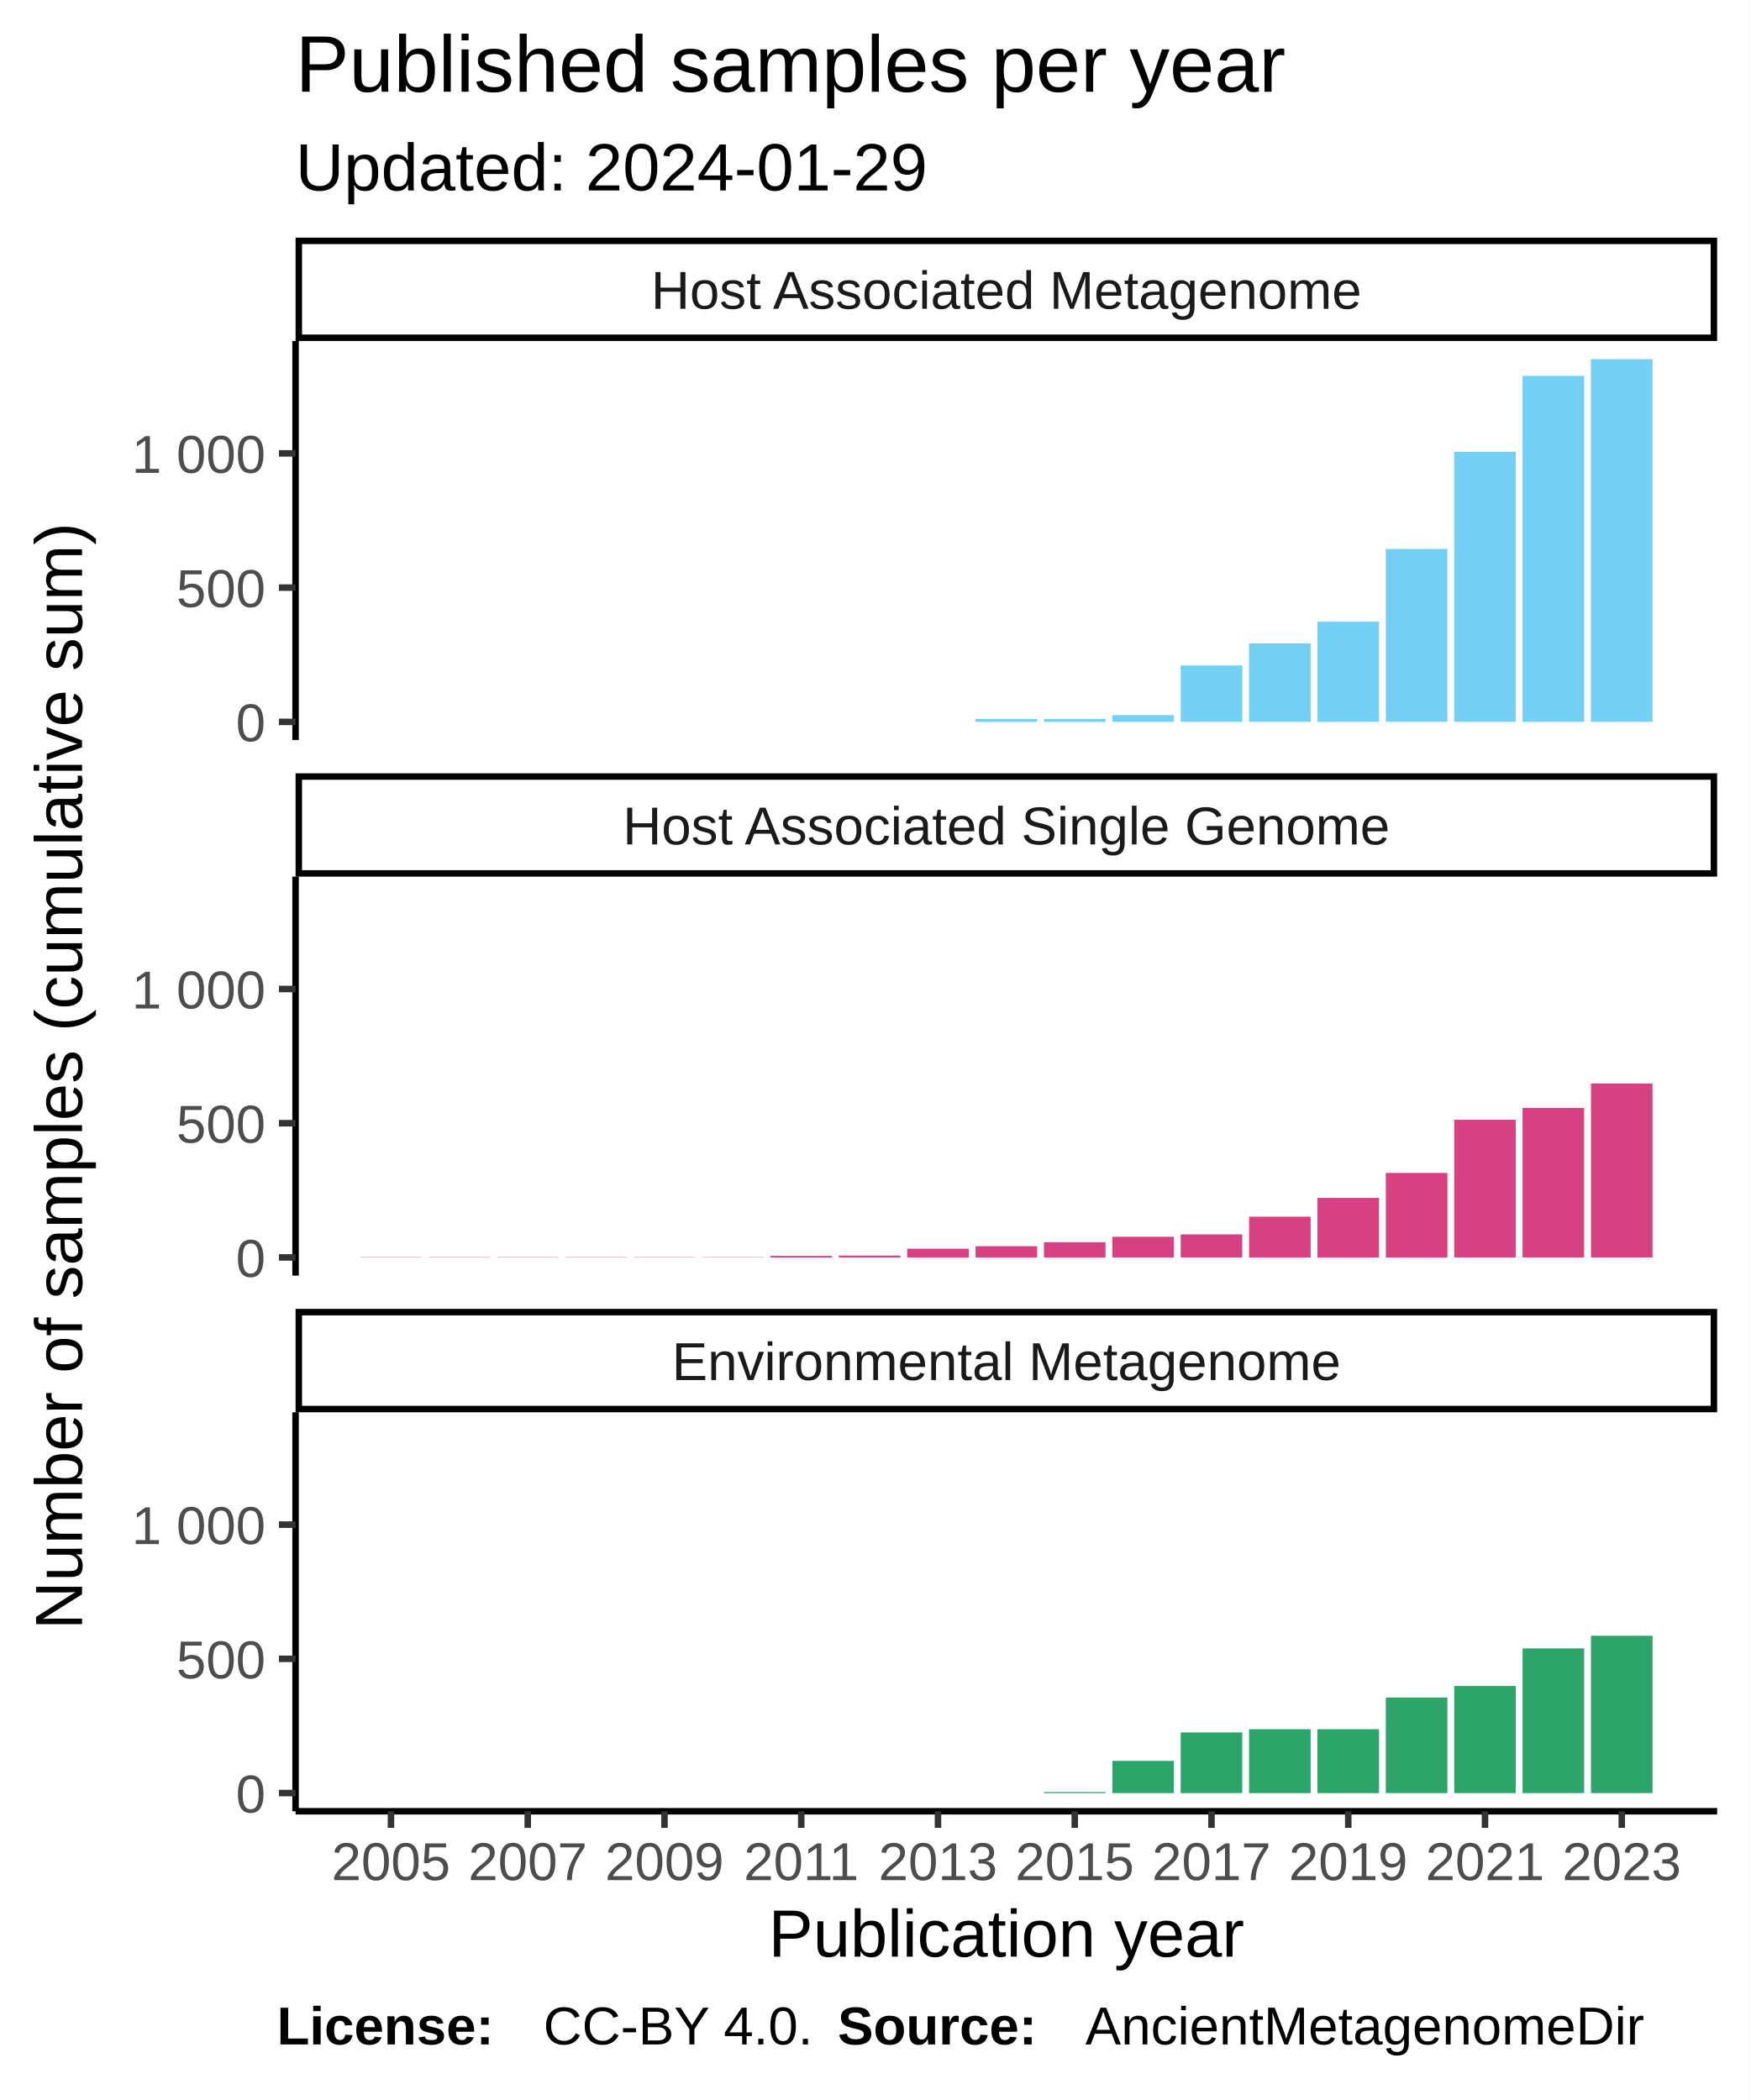
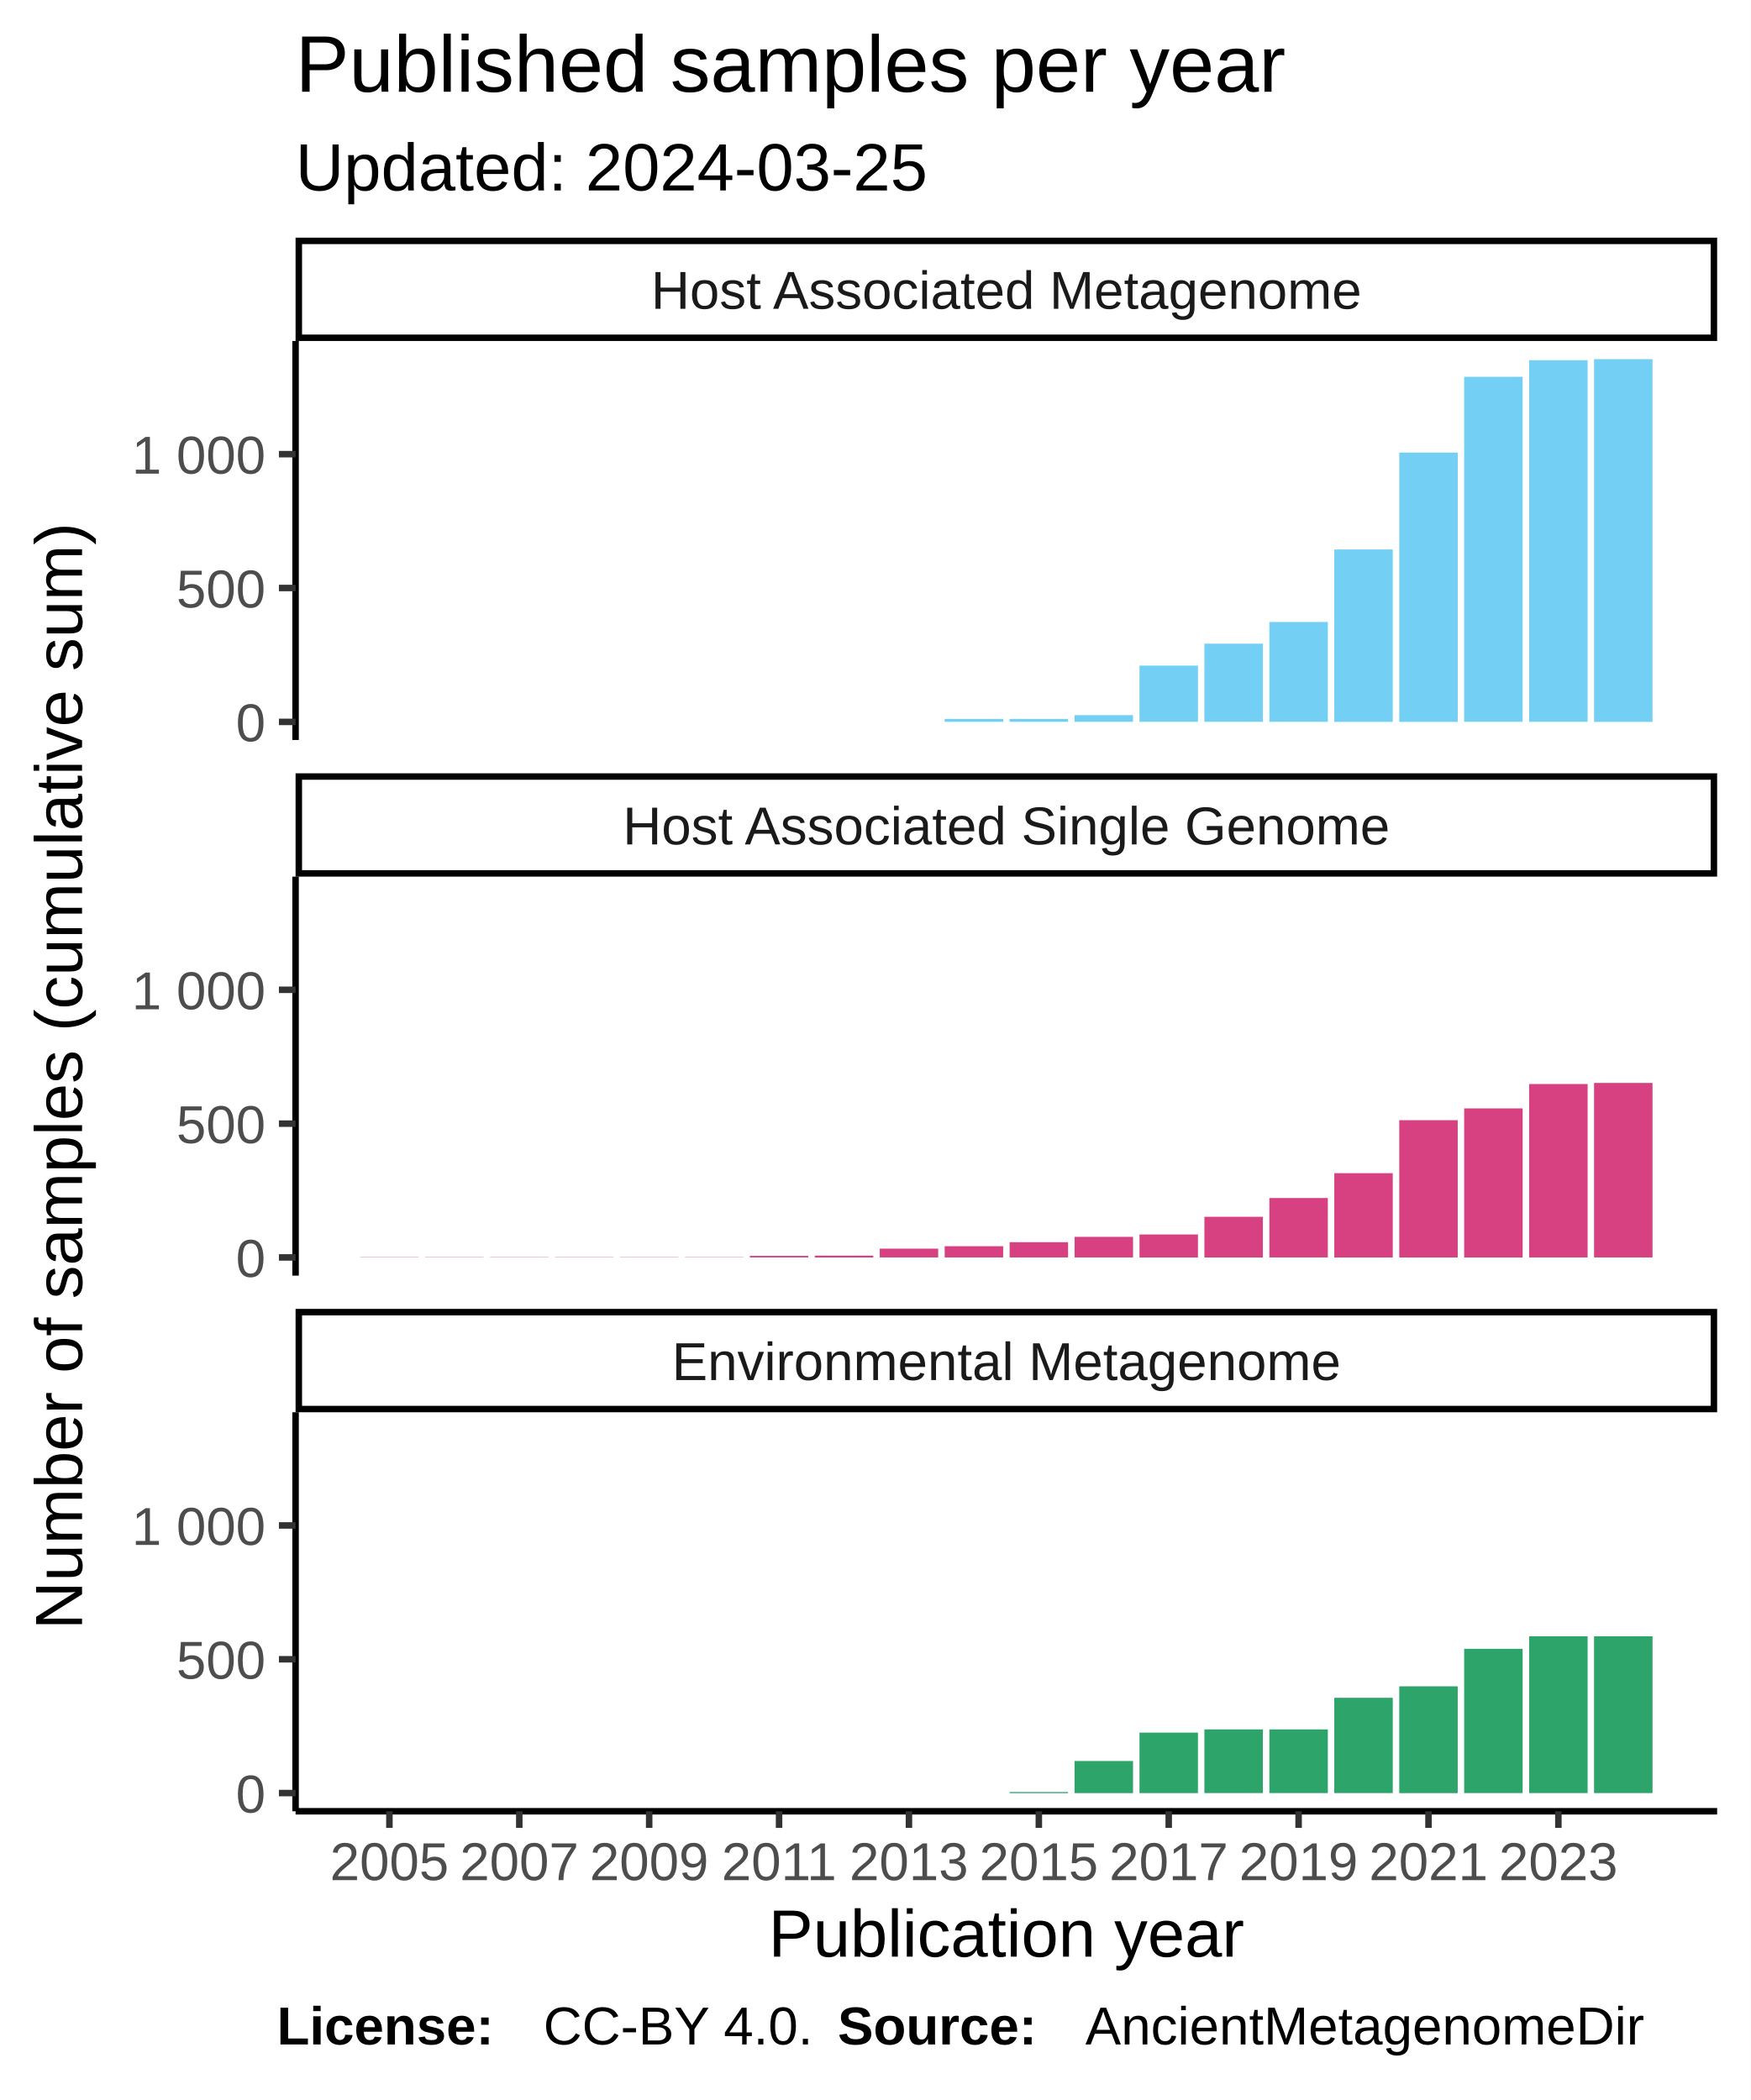
<svg xmlns="http://www.w3.org/2000/svg" class="svglite" width="288.00pt" height="345.60pt" viewBox="0 0 288.00 345.60">
  <defs>
    <style type="text/css">
    .svglite line, .svglite polyline, .svglite polygon, .svglite path, .svglite rect, .svglite circle {
      fill: none;
      stroke: #000000;
      stroke-linecap: round;
      stroke-linejoin: round;
      stroke-miterlimit: 10.00;
    }
  </style>
  </defs>
  <rect width="100%" height="100%" style="stroke: none; fill: #FFFFFF;" />
  <defs>
    <clipPath id="cpMC4wMHwyODguMDB8MC4wMHwzNDUuNjA=">
      <rect x="0.00" y="0.00" width="288.00" height="345.60" />
    </clipPath>
  </defs>
  <g clip-path="url(#cpMC4wMHwyODguMDB8MC4wMHwzNDUuNjA=)">
    <rect x="0.00" y="0.00" width="288.00" height="345.60" style="stroke-width: 1.07; stroke: #FFFFFF; fill: #FFFFFF;" />
  </g>
  <defs>
    <clipPath id="cpNDguNjN8MjgyLjUyfDU2LjEyfDEyMS43OA==">
      <rect x="48.63" y="56.12" width="233.89" height="65.66" />
    </clipPath>
  </defs>
  <g clip-path="url(#cpNDguNjN8MjgyLjUyfDU2LjEyfDEyMS43OA==)">
    <rect x="48.63" y="56.12" width="233.89" height="65.66" style="stroke-width: 1.07; stroke: none; fill: #FFFFFF;" />
-     <rect x="59.26" y="118.80" width="10.13" height="0.00" style="stroke-width: 1.07; stroke: none; stroke-linecap: square; stroke-linejoin: miter; fill: #73CFF3;" />
-     <rect x="70.51" y="118.80" width="10.13" height="0.00" style="stroke-width: 1.07; stroke: none; stroke-linecap: square; stroke-linejoin: miter; fill: #73CFF3;" />
-     <rect x="81.76" y="118.80" width="10.13" height="0.00" style="stroke-width: 1.07; stroke: none; stroke-linecap: square; stroke-linejoin: miter; fill: #73CFF3;" />
-     <rect x="93.01" y="118.80" width="10.13" height="0.00" style="stroke-width: 1.07; stroke: none; stroke-linecap: square; stroke-linejoin: miter; fill: #73CFF3;" />
-     <rect x="104.26" y="118.80" width="10.13" height="0.00" style="stroke-width: 1.07; stroke: none; stroke-linecap: square; stroke-linejoin: miter; fill: #73CFF3;" />
-     <rect x="115.51" y="118.80" width="10.13" height="0.00" style="stroke-width: 1.07; stroke: none; stroke-linecap: square; stroke-linejoin: miter; fill: #73CFF3;" />
-     <rect x="126.76" y="118.80" width="10.13" height="0.00" style="stroke-width: 1.07; stroke: none; stroke-linecap: square; stroke-linejoin: miter; fill: #73CFF3;" />
-     <rect x="138.01" y="118.80" width="10.13" height="0.00" style="stroke-width: 1.07; stroke: none; stroke-linecap: square; stroke-linejoin: miter; fill: #73CFF3;" />
-     <rect x="149.26" y="118.80" width="10.13" height="0.00" style="stroke-width: 1.07; stroke: none; stroke-linecap: square; stroke-linejoin: miter; fill: #73CFF3;" />
-     <rect x="160.51" y="118.31" width="10.13" height="0.49" style="stroke-width: 1.07; stroke: none; stroke-linecap: square; stroke-linejoin: miter; fill: #73CFF3;" />
-     <rect x="171.76" y="118.31" width="10.13" height="0.49" style="stroke-width: 1.07; stroke: none; stroke-linecap: square; stroke-linejoin: miter; fill: #73CFF3;" />
-     <rect x="183.01" y="117.69" width="10.13" height="1.10" style="stroke-width: 1.07; stroke: none; stroke-linecap: square; stroke-linejoin: miter; fill: #73CFF3;" />
-     <rect x="194.26" y="109.52" width="10.13" height="9.28" style="stroke-width: 1.07; stroke: none; stroke-linecap: square; stroke-linejoin: miter; fill: #73CFF3;" />
-     <rect x="205.51" y="105.89" width="10.13" height="12.90" style="stroke-width: 1.07; stroke: none; stroke-linecap: square; stroke-linejoin: miter; fill: #73CFF3;" />
-     <rect x="216.76" y="102.32" width="10.13" height="16.48" style="stroke-width: 1.07; stroke: none; stroke-linecap: square; stroke-linejoin: miter; fill: #73CFF3;" />
-     <rect x="228.01" y="90.34" width="10.13" height="28.45" style="stroke-width: 1.07; stroke: none; stroke-linecap: square; stroke-linejoin: miter; fill: #73CFF3;" />
-     <rect x="239.26" y="74.35" width="10.13" height="44.45" style="stroke-width: 1.07; stroke: none; stroke-linecap: square; stroke-linejoin: miter; fill: #73CFF3;" />
-     <rect x="250.51" y="61.85" width="10.13" height="56.95" style="stroke-width: 1.07; stroke: none; stroke-linecap: square; stroke-linejoin: miter; fill: #73CFF3;" />
-     <rect x="261.76" y="59.11" width="10.13" height="59.69" style="stroke-width: 1.07; stroke: none; stroke-linecap: square; stroke-linejoin: miter; fill: #73CFF3;" />
+     <rect x="59.26" y="118.80" width="9.62" height="0.00" style="stroke-width: 1.07; stroke: none; stroke-linecap: square; stroke-linejoin: miter; fill: #73CFF3;" />
+     <rect x="69.95" y="118.80" width="9.62" height="0.00" style="stroke-width: 1.07; stroke: none; stroke-linecap: square; stroke-linejoin: miter; fill: #73CFF3;" />
+     <rect x="80.63" y="118.80" width="9.62" height="0.00" style="stroke-width: 1.07; stroke: none; stroke-linecap: square; stroke-linejoin: miter; fill: #73CFF3;" />
+     <rect x="91.32" y="118.80" width="9.62" height="0.00" style="stroke-width: 1.07; stroke: none; stroke-linecap: square; stroke-linejoin: miter; fill: #73CFF3;" />
+     <rect x="102.00" y="118.80" width="9.62" height="0.00" style="stroke-width: 1.07; stroke: none; stroke-linecap: square; stroke-linejoin: miter; fill: #73CFF3;" />
+     <rect x="112.69" y="118.80" width="9.62" height="0.00" style="stroke-width: 1.07; stroke: none; stroke-linecap: square; stroke-linejoin: miter; fill: #73CFF3;" />
+     <rect x="123.37" y="118.80" width="9.62" height="0.00" style="stroke-width: 1.07; stroke: none; stroke-linecap: square; stroke-linejoin: miter; fill: #73CFF3;" />
+     <rect x="134.06" y="118.80" width="9.62" height="0.00" style="stroke-width: 1.07; stroke: none; stroke-linecap: square; stroke-linejoin: miter; fill: #73CFF3;" />
+     <rect x="144.74" y="118.80" width="9.62" height="0.00" style="stroke-width: 1.07; stroke: none; stroke-linecap: square; stroke-linejoin: miter; fill: #73CFF3;" />
+     <rect x="155.43" y="118.31" width="9.62" height="0.48" style="stroke-width: 1.07; stroke: none; stroke-linecap: square; stroke-linejoin: miter; fill: #73CFF3;" />
+     <rect x="166.11" y="118.31" width="9.62" height="0.48" style="stroke-width: 1.07; stroke: none; stroke-linecap: square; stroke-linejoin: miter; fill: #73CFF3;" />
+     <rect x="176.80" y="117.69" width="9.62" height="1.10" style="stroke-width: 1.07; stroke: none; stroke-linecap: square; stroke-linejoin: miter; fill: #73CFF3;" />
+     <rect x="187.48" y="109.54" width="9.62" height="9.25" style="stroke-width: 1.07; stroke: none; stroke-linecap: square; stroke-linejoin: miter; fill: #73CFF3;" />
+     <rect x="198.16" y="105.93" width="9.62" height="12.86" style="stroke-width: 1.07; stroke: none; stroke-linecap: square; stroke-linejoin: miter; fill: #73CFF3;" />
+     <rect x="208.85" y="102.36" width="9.62" height="16.43" style="stroke-width: 1.07; stroke: none; stroke-linecap: square; stroke-linejoin: miter; fill: #73CFF3;" />
+     <rect x="219.53" y="90.43" width="9.62" height="28.37" style="stroke-width: 1.07; stroke: none; stroke-linecap: square; stroke-linejoin: miter; fill: #73CFF3;" />
+     <rect x="230.22" y="74.48" width="9.62" height="44.32" style="stroke-width: 1.07; stroke: none; stroke-linecap: square; stroke-linejoin: miter; fill: #73CFF3;" />
+     <rect x="240.90" y="62.01" width="9.62" height="56.78" style="stroke-width: 1.07; stroke: none; stroke-linecap: square; stroke-linejoin: miter; fill: #73CFF3;" />
+     <rect x="251.59" y="59.28" width="9.62" height="59.51" style="stroke-width: 1.07; stroke: none; stroke-linecap: square; stroke-linejoin: miter; fill: #73CFF3;" />
+     <rect x="262.27" y="59.11" width="9.62" height="59.69" style="stroke-width: 1.07; stroke: none; stroke-linecap: square; stroke-linejoin: miter; fill: #73CFF3;" />
  </g>
  <g clip-path="url(#cpMC4wMHwyODguMDB8MC4wMHwzNDUuNjA=)">
</g>
  <defs>
    <clipPath id="cpNDguNjN8MjgyLjUyfDE0NC4yN3wyMDkuOTM=">
      <rect x="48.63" y="144.27" width="233.89" height="65.66" />
    </clipPath>
  </defs>
  <g clip-path="url(#cpNDguNjN8MjgyLjUyfDE0NC4yN3wyMDkuOTM=)">
    <rect x="48.63" y="144.27" width="233.89" height="65.66" style="stroke-width: 1.07; stroke: none; fill: #FFFFFF;" />
-     <rect x="59.26" y="206.90" width="10.13" height="0.044" style="stroke-width: 1.07; stroke: none; stroke-linecap: square; stroke-linejoin: miter; fill: #D74182;" />
-     <rect x="70.51" y="206.90" width="10.13" height="0.044" style="stroke-width: 1.07; stroke: none; stroke-linecap: square; stroke-linejoin: miter; fill: #D74182;" />
-     <rect x="81.76" y="206.90" width="10.13" height="0.044" style="stroke-width: 1.07; stroke: none; stroke-linecap: square; stroke-linejoin: miter; fill: #D74182;" />
-     <rect x="93.01" y="206.90" width="10.13" height="0.044" style="stroke-width: 1.07; stroke: none; stroke-linecap: square; stroke-linejoin: miter; fill: #D74182;" />
-     <rect x="104.26" y="206.90" width="10.13" height="0.044" style="stroke-width: 1.07; stroke: none; stroke-linecap: square; stroke-linejoin: miter; fill: #D74182;" />
-     <rect x="115.51" y="206.90" width="10.13" height="0.044" style="stroke-width: 1.07; stroke: none; stroke-linecap: square; stroke-linejoin: miter; fill: #D74182;" />
-     <rect x="126.76" y="206.68" width="10.13" height="0.27" style="stroke-width: 1.07; stroke: none; stroke-linecap: square; stroke-linejoin: miter; fill: #D74182;" />
-     <rect x="138.01" y="206.63" width="10.13" height="0.31" style="stroke-width: 1.07; stroke: none; stroke-linecap: square; stroke-linejoin: miter; fill: #D74182;" />
-     <rect x="149.26" y="205.49" width="10.13" height="1.46" style="stroke-width: 1.07; stroke: none; stroke-linecap: square; stroke-linejoin: miter; fill: #D74182;" />
-     <rect x="160.51" y="205.09" width="10.13" height="1.86" style="stroke-width: 1.07; stroke: none; stroke-linecap: square; stroke-linejoin: miter; fill: #D74182;" />
-     <rect x="171.76" y="204.43" width="10.13" height="2.52" style="stroke-width: 1.07; stroke: none; stroke-linecap: square; stroke-linejoin: miter; fill: #D74182;" />
-     <rect x="183.01" y="203.54" width="10.13" height="3.40" style="stroke-width: 1.07; stroke: none; stroke-linecap: square; stroke-linejoin: miter; fill: #D74182;" />
-     <rect x="194.26" y="203.14" width="10.13" height="3.80" style="stroke-width: 1.07; stroke: none; stroke-linecap: square; stroke-linejoin: miter; fill: #D74182;" />
-     <rect x="205.51" y="200.23" width="10.13" height="6.72" style="stroke-width: 1.07; stroke: none; stroke-linecap: square; stroke-linejoin: miter; fill: #D74182;" />
-     <rect x="216.76" y="197.14" width="10.13" height="9.81" style="stroke-width: 1.07; stroke: none; stroke-linecap: square; stroke-linejoin: miter; fill: #D74182;" />
-     <rect x="228.01" y="193.03" width="10.13" height="13.92" style="stroke-width: 1.07; stroke: none; stroke-linecap: square; stroke-linejoin: miter; fill: #D74182;" />
-     <rect x="239.26" y="184.28" width="10.13" height="22.66" style="stroke-width: 1.07; stroke: none; stroke-linecap: square; stroke-linejoin: miter; fill: #D74182;" />
-     <rect x="250.51" y="182.33" width="10.13" height="24.61" style="stroke-width: 1.07; stroke: none; stroke-linecap: square; stroke-linejoin: miter; fill: #D74182;" />
-     <rect x="261.76" y="178.31" width="10.13" height="28.63" style="stroke-width: 1.07; stroke: none; stroke-linecap: square; stroke-linejoin: miter; fill: #D74182;" />
+     <rect x="59.26" y="206.90" width="9.62" height="0.044" style="stroke-width: 1.07; stroke: none; stroke-linecap: square; stroke-linejoin: miter; fill: #D74182;" />
+     <rect x="69.95" y="206.90" width="9.62" height="0.044" style="stroke-width: 1.07; stroke: none; stroke-linecap: square; stroke-linejoin: miter; fill: #D74182;" />
+     <rect x="80.63" y="206.90" width="9.62" height="0.044" style="stroke-width: 1.07; stroke: none; stroke-linecap: square; stroke-linejoin: miter; fill: #D74182;" />
+     <rect x="91.32" y="206.90" width="9.62" height="0.044" style="stroke-width: 1.07; stroke: none; stroke-linecap: square; stroke-linejoin: miter; fill: #D74182;" />
+     <rect x="102.00" y="206.90" width="9.62" height="0.044" style="stroke-width: 1.07; stroke: none; stroke-linecap: square; stroke-linejoin: miter; fill: #D74182;" />
+     <rect x="112.69" y="206.90" width="9.62" height="0.044" style="stroke-width: 1.07; stroke: none; stroke-linecap: square; stroke-linejoin: miter; fill: #D74182;" />
+     <rect x="123.37" y="206.68" width="9.62" height="0.26" style="stroke-width: 1.07; stroke: none; stroke-linecap: square; stroke-linejoin: miter; fill: #D74182;" />
+     <rect x="134.06" y="206.64" width="9.62" height="0.31" style="stroke-width: 1.07; stroke: none; stroke-linecap: square; stroke-linejoin: miter; fill: #D74182;" />
+     <rect x="144.74" y="205.49" width="9.62" height="1.45" style="stroke-width: 1.07; stroke: none; stroke-linecap: square; stroke-linejoin: miter; fill: #D74182;" />
+     <rect x="155.43" y="205.09" width="9.62" height="1.85" style="stroke-width: 1.07; stroke: none; stroke-linecap: square; stroke-linejoin: miter; fill: #D74182;" />
+     <rect x="166.11" y="204.43" width="9.62" height="2.51" style="stroke-width: 1.07; stroke: none; stroke-linecap: square; stroke-linejoin: miter; fill: #D74182;" />
+     <rect x="176.80" y="203.55" width="9.62" height="3.39" style="stroke-width: 1.07; stroke: none; stroke-linecap: square; stroke-linejoin: miter; fill: #D74182;" />
+     <rect x="187.48" y="203.16" width="9.62" height="3.79" style="stroke-width: 1.07; stroke: none; stroke-linecap: square; stroke-linejoin: miter; fill: #D74182;" />
+     <rect x="198.16" y="200.25" width="9.62" height="6.70" style="stroke-width: 1.07; stroke: none; stroke-linecap: square; stroke-linejoin: miter; fill: #D74182;" />
+     <rect x="208.85" y="197.16" width="9.62" height="9.78" style="stroke-width: 1.07; stroke: none; stroke-linecap: square; stroke-linejoin: miter; fill: #D74182;" />
+     <rect x="219.53" y="193.07" width="9.62" height="13.88" style="stroke-width: 1.07; stroke: none; stroke-linecap: square; stroke-linejoin: miter; fill: #D74182;" />
+     <rect x="230.22" y="184.35" width="9.62" height="22.60" style="stroke-width: 1.07; stroke: none; stroke-linecap: square; stroke-linejoin: miter; fill: #D74182;" />
+     <rect x="240.90" y="182.41" width="9.62" height="24.54" style="stroke-width: 1.07; stroke: none; stroke-linecap: square; stroke-linejoin: miter; fill: #D74182;" />
+     <rect x="251.59" y="178.40" width="9.62" height="28.54" style="stroke-width: 1.07; stroke: none; stroke-linecap: square; stroke-linejoin: miter; fill: #D74182;" />
+     <rect x="262.27" y="178.22" width="9.62" height="28.72" style="stroke-width: 1.07; stroke: none; stroke-linecap: square; stroke-linejoin: miter; fill: #D74182;" />
  </g>
  <g clip-path="url(#cpMC4wMHwyODguMDB8MC4wMHwzNDUuNjA=)">
</g>
  <defs>
    <clipPath id="cpNDguNjN8MjgyLjUyfDIzMi40MnwyOTguMDg=">
      <rect x="48.63" y="232.42" width="233.89" height="65.66" />
    </clipPath>
  </defs>
  <g clip-path="url(#cpNDguNjN8MjgyLjUyfDIzMi40MnwyOTguMDg=)">
    <rect x="48.63" y="232.42" width="233.89" height="65.66" style="stroke-width: 1.07; stroke: none; fill: #FFFFFF;" />
-     <rect x="59.26" y="295.09" width="10.13" height="0.00" style="stroke-width: 1.07; stroke: none; stroke-linecap: square; stroke-linejoin: miter; fill: #2DA46A;" />
-     <rect x="70.51" y="295.09" width="10.13" height="0.00" style="stroke-width: 1.07; stroke: none; stroke-linecap: square; stroke-linejoin: miter; fill: #2DA46A;" />
-     <rect x="81.76" y="295.09" width="10.13" height="0.00" style="stroke-width: 1.07; stroke: none; stroke-linecap: square; stroke-linejoin: miter; fill: #2DA46A;" />
-     <rect x="93.01" y="295.09" width="10.13" height="0.00" style="stroke-width: 1.07; stroke: none; stroke-linecap: square; stroke-linejoin: miter; fill: #2DA46A;" />
-     <rect x="104.26" y="295.09" width="10.13" height="0.00" style="stroke-width: 1.07; stroke: none; stroke-linecap: square; stroke-linejoin: miter; fill: #2DA46A;" />
-     <rect x="115.51" y="295.09" width="10.13" height="0.00" style="stroke-width: 1.07; stroke: none; stroke-linecap: square; stroke-linejoin: miter; fill: #2DA46A;" />
-     <rect x="126.76" y="295.09" width="10.13" height="0.00" style="stroke-width: 1.07; stroke: none; stroke-linecap: square; stroke-linejoin: miter; fill: #2DA46A;" />
-     <rect x="138.01" y="295.09" width="10.13" height="0.00" style="stroke-width: 1.07; stroke: none; stroke-linecap: square; stroke-linejoin: miter; fill: #2DA46A;" />
-     <rect x="149.26" y="295.09" width="10.13" height="0.00" style="stroke-width: 1.07; stroke: none; stroke-linecap: square; stroke-linejoin: miter; fill: #2DA46A;" />
-     <rect x="160.51" y="295.09" width="10.13" height="0.00" style="stroke-width: 1.07; stroke: none; stroke-linecap: square; stroke-linejoin: miter; fill: #2DA46A;" />
-     <rect x="171.76" y="294.92" width="10.13" height="0.18" style="stroke-width: 1.07; stroke: none; stroke-linecap: square; stroke-linejoin: miter; fill: #2DA46A;" />
-     <rect x="183.01" y="289.79" width="10.13" height="5.30" style="stroke-width: 1.07; stroke: none; stroke-linecap: square; stroke-linejoin: miter; fill: #2DA46A;" />
-     <rect x="194.26" y="285.11" width="10.13" height="9.98" style="stroke-width: 1.07; stroke: none; stroke-linecap: square; stroke-linejoin: miter; fill: #2DA46A;" />
-     <rect x="205.51" y="284.58" width="10.13" height="10.52" style="stroke-width: 1.07; stroke: none; stroke-linecap: square; stroke-linejoin: miter; fill: #2DA46A;" />
-     <rect x="216.76" y="284.58" width="10.13" height="10.52" style="stroke-width: 1.07; stroke: none; stroke-linecap: square; stroke-linejoin: miter; fill: #2DA46A;" />
-     <rect x="228.01" y="279.36" width="10.13" height="15.73" style="stroke-width: 1.07; stroke: none; stroke-linecap: square; stroke-linejoin: miter; fill: #2DA46A;" />
-     <rect x="239.26" y="277.46" width="10.13" height="17.63" style="stroke-width: 1.07; stroke: none; stroke-linecap: square; stroke-linejoin: miter; fill: #2DA46A;" />
-     <rect x="250.51" y="271.28" width="10.13" height="23.81" style="stroke-width: 1.07; stroke: none; stroke-linecap: square; stroke-linejoin: miter; fill: #2DA46A;" />
-     <rect x="261.76" y="269.20" width="10.13" height="25.89" style="stroke-width: 1.07; stroke: none; stroke-linecap: square; stroke-linejoin: miter; fill: #2DA46A;" />
+     <rect x="59.26" y="295.09" width="9.62" height="0.00" style="stroke-width: 1.07; stroke: none; stroke-linecap: square; stroke-linejoin: miter; fill: #2DA46A;" />
+     <rect x="69.95" y="295.09" width="9.62" height="0.00" style="stroke-width: 1.07; stroke: none; stroke-linecap: square; stroke-linejoin: miter; fill: #2DA46A;" />
+     <rect x="80.63" y="295.09" width="9.62" height="0.00" style="stroke-width: 1.07; stroke: none; stroke-linecap: square; stroke-linejoin: miter; fill: #2DA46A;" />
+     <rect x="91.32" y="295.09" width="9.62" height="0.00" style="stroke-width: 1.07; stroke: none; stroke-linecap: square; stroke-linejoin: miter; fill: #2DA46A;" />
+     <rect x="102.00" y="295.09" width="9.62" height="0.00" style="stroke-width: 1.07; stroke: none; stroke-linecap: square; stroke-linejoin: miter; fill: #2DA46A;" />
+     <rect x="112.69" y="295.09" width="9.62" height="0.00" style="stroke-width: 1.07; stroke: none; stroke-linecap: square; stroke-linejoin: miter; fill: #2DA46A;" />
+     <rect x="123.37" y="295.09" width="9.62" height="0.00" style="stroke-width: 1.07; stroke: none; stroke-linecap: square; stroke-linejoin: miter; fill: #2DA46A;" />
+     <rect x="134.06" y="295.09" width="9.62" height="0.00" style="stroke-width: 1.07; stroke: none; stroke-linecap: square; stroke-linejoin: miter; fill: #2DA46A;" />
+     <rect x="144.74" y="295.09" width="9.62" height="0.00" style="stroke-width: 1.07; stroke: none; stroke-linecap: square; stroke-linejoin: miter; fill: #2DA46A;" />
+     <rect x="155.43" y="295.09" width="9.62" height="0.00" style="stroke-width: 1.07; stroke: none; stroke-linecap: square; stroke-linejoin: miter; fill: #2DA46A;" />
+     <rect x="166.11" y="294.92" width="9.62" height="0.18" style="stroke-width: 1.07; stroke: none; stroke-linecap: square; stroke-linejoin: miter; fill: #2DA46A;" />
+     <rect x="176.80" y="289.81" width="9.62" height="5.29" style="stroke-width: 1.07; stroke: none; stroke-linecap: square; stroke-linejoin: miter; fill: #2DA46A;" />
+     <rect x="187.48" y="285.14" width="9.62" height="9.96" style="stroke-width: 1.07; stroke: none; stroke-linecap: square; stroke-linejoin: miter; fill: #2DA46A;" />
+     <rect x="198.16" y="284.61" width="9.62" height="10.48" style="stroke-width: 1.07; stroke: none; stroke-linecap: square; stroke-linejoin: miter; fill: #2DA46A;" />
+     <rect x="208.85" y="284.61" width="9.62" height="10.48" style="stroke-width: 1.07; stroke: none; stroke-linecap: square; stroke-linejoin: miter; fill: #2DA46A;" />
+     <rect x="219.53" y="279.41" width="9.62" height="15.68" style="stroke-width: 1.07; stroke: none; stroke-linecap: square; stroke-linejoin: miter; fill: #2DA46A;" />
+     <rect x="230.22" y="277.52" width="9.62" height="17.58" style="stroke-width: 1.07; stroke: none; stroke-linecap: square; stroke-linejoin: miter; fill: #2DA46A;" />
+     <rect x="240.90" y="271.35" width="9.62" height="23.74" style="stroke-width: 1.07; stroke: none; stroke-linecap: square; stroke-linejoin: miter; fill: #2DA46A;" />
+     <rect x="251.59" y="269.28" width="9.62" height="25.81" style="stroke-width: 1.07; stroke: none; stroke-linecap: square; stroke-linejoin: miter; fill: #2DA46A;" />
+     <rect x="262.27" y="269.28" width="9.62" height="25.81" style="stroke-width: 1.07; stroke: none; stroke-linecap: square; stroke-linejoin: miter; fill: #2DA46A;" />
  </g>
  <g clip-path="url(#cpMC4wMHwyODguMDB8MC4wMHwzNDUuNjA=)">
</g>
  <defs>
    <clipPath id="cpNDguNjN8MjgyLjUyfDIxNS40MXwyMzIuNDI=">
      <rect x="48.63" y="215.41" width="233.89" height="17.01" />
    </clipPath>
  </defs>
  <g clip-path="url(#cpNDguNjN8MjgyLjUyfDIxNS40MXwyMzIuNDI=)">
    <rect x="48.63" y="215.41" width="233.89" height="17.01" style="stroke-width: 2.13; fill: #FFFFFF;" />
    <text x="165.58" y="227.12" text-anchor="middle" style="font-size: 8.80px; fill: #1A1A1A; font-family: Liberation Sans;" textLength="124.59px" lengthAdjust="spacingAndGlyphs">Environmental Metagenome</text>
  </g>
  <g clip-path="url(#cpMC4wMHwyODguMDB8MC4wMHwzNDUuNjA=)">
</g>
  <defs>
    <clipPath id="cpNDguNjN8MjgyLjUyfDEyNy4yNnwxNDQuMjc=">
      <rect x="48.63" y="127.26" width="233.89" height="17.01" />
    </clipPath>
  </defs>
  <g clip-path="url(#cpNDguNjN8MjgyLjUyfDEyNy4yNnwxNDQuMjc=)">
    <rect x="48.63" y="127.26" width="233.89" height="17.01" style="stroke-width: 2.13; fill: #FFFFFF;" />
    <text x="165.58" y="138.97" text-anchor="middle" style="font-size: 8.80px; fill: #1A1A1A; font-family: Liberation Sans;" textLength="140.36px" lengthAdjust="spacingAndGlyphs">Host Associated Single Genome</text>
  </g>
  <g clip-path="url(#cpMC4wMHwyODguMDB8MC4wMHwzNDUuNjA=)">
</g>
  <defs>
    <clipPath id="cpNDguNjN8MjgyLjUyfDM5LjExfDU2LjEy">
      <rect x="48.63" y="39.11" width="233.89" height="17.01" />
    </clipPath>
  </defs>
  <g clip-path="url(#cpNDguNjN8MjgyLjUyfDM5LjExfDU2LjEy)">
    <rect x="48.63" y="39.11" width="233.89" height="17.01" style="stroke-width: 2.13; fill: #FFFFFF;" />
    <text x="165.58" y="50.82" text-anchor="middle" style="font-size: 8.80px; fill: #1A1A1A; font-family: Liberation Sans;" textLength="131.12px" lengthAdjust="spacingAndGlyphs">Host Associated Metagenome</text>
  </g>
  <g clip-path="url(#cpMC4wMHwyODguMDB8MC4wMHwzNDUuNjA=)">
    <polyline points="48.63,298.08 282.52,298.08 " style="stroke-width: 1.07; stroke-linecap: butt;" />
-     <polyline points="64.33,300.82 64.33,298.08 " style="stroke-width: 1.07; stroke: #333333; stroke-linecap: butt;" />
-     <polyline points="86.83,300.82 86.83,298.08 " style="stroke-width: 1.07; stroke: #333333; stroke-linecap: butt;" />
-     <polyline points="109.33,300.82 109.33,298.08 " style="stroke-width: 1.07; stroke: #333333; stroke-linecap: butt;" />
-     <polyline points="131.83,300.82 131.83,298.08 " style="stroke-width: 1.07; stroke: #333333; stroke-linecap: butt;" />
-     <polyline points="154.33,300.82 154.33,298.08 " style="stroke-width: 1.07; stroke: #333333; stroke-linecap: butt;" />
-     <polyline points="176.83,300.82 176.83,298.08 " style="stroke-width: 1.07; stroke: #333333; stroke-linecap: butt;" />
-     <polyline points="199.33,300.82 199.33,298.08 " style="stroke-width: 1.07; stroke: #333333; stroke-linecap: butt;" />
-     <polyline points="221.83,300.82 221.83,298.08 " style="stroke-width: 1.07; stroke: #333333; stroke-linecap: butt;" />
-     <polyline points="244.33,300.82 244.33,298.08 " style="stroke-width: 1.07; stroke: #333333; stroke-linecap: butt;" />
-     <polyline points="266.83,300.82 266.83,298.08 " style="stroke-width: 1.07; stroke: #333333; stroke-linecap: butt;" />
-     <text x="64.33" y="309.42" text-anchor="middle" style="font-size: 8.80px; fill: #4D4D4D; font-family: Liberation Sans;" textLength="22.38px" lengthAdjust="spacingAndGlyphs">2005</text>
-     <text x="86.83" y="309.42" text-anchor="middle" style="font-size: 8.80px; fill: #4D4D4D; font-family: Liberation Sans;" textLength="22.38px" lengthAdjust="spacingAndGlyphs">2007</text>
-     <text x="109.33" y="309.42" text-anchor="middle" style="font-size: 8.80px; fill: #4D4D4D; font-family: Liberation Sans;" textLength="22.38px" lengthAdjust="spacingAndGlyphs">2009</text>
-     <text x="131.83" y="309.42" text-anchor="middle" style="font-size: 8.80px; fill: #4D4D4D; font-family: Liberation Sans;" textLength="22.38px" lengthAdjust="spacingAndGlyphs">2011</text>
-     <text x="154.33" y="309.42" text-anchor="middle" style="font-size: 8.80px; fill: #4D4D4D; font-family: Liberation Sans;" textLength="22.38px" lengthAdjust="spacingAndGlyphs">2013</text>
-     <text x="176.83" y="309.42" text-anchor="middle" style="font-size: 8.80px; fill: #4D4D4D; font-family: Liberation Sans;" textLength="22.38px" lengthAdjust="spacingAndGlyphs">2015</text>
-     <text x="199.33" y="309.42" text-anchor="middle" style="font-size: 8.80px; fill: #4D4D4D; font-family: Liberation Sans;" textLength="22.38px" lengthAdjust="spacingAndGlyphs">2017</text>
-     <text x="221.83" y="309.42" text-anchor="middle" style="font-size: 8.80px; fill: #4D4D4D; font-family: Liberation Sans;" textLength="22.38px" lengthAdjust="spacingAndGlyphs">2019</text>
-     <text x="244.33" y="309.42" text-anchor="middle" style="font-size: 8.80px; fill: #4D4D4D; font-family: Liberation Sans;" textLength="22.38px" lengthAdjust="spacingAndGlyphs">2021</text>
-     <text x="266.83" y="309.42" text-anchor="middle" style="font-size: 8.80px; fill: #4D4D4D; font-family: Liberation Sans;" textLength="22.38px" lengthAdjust="spacingAndGlyphs">2023</text>
+     <polyline points="64.07,300.82 64.07,298.08 " style="stroke-width: 1.07; stroke: #333333; stroke-linecap: butt;" />
+     <polyline points="85.44,300.82 85.44,298.08 " style="stroke-width: 1.07; stroke: #333333; stroke-linecap: butt;" />
+     <polyline points="106.81,300.82 106.81,298.08 " style="stroke-width: 1.07; stroke: #333333; stroke-linecap: butt;" />
+     <polyline points="128.18,300.82 128.18,298.08 " style="stroke-width: 1.07; stroke: #333333; stroke-linecap: butt;" />
+     <polyline points="149.55,300.82 149.55,298.08 " style="stroke-width: 1.07; stroke: #333333; stroke-linecap: butt;" />
+     <polyline points="170.92,300.82 170.92,298.08 " style="stroke-width: 1.07; stroke: #333333; stroke-linecap: butt;" />
+     <polyline points="192.29,300.82 192.29,298.08 " style="stroke-width: 1.07; stroke: #333333; stroke-linecap: butt;" />
+     <polyline points="213.66,300.82 213.66,298.08 " style="stroke-width: 1.07; stroke: #333333; stroke-linecap: butt;" />
+     <polyline points="235.03,300.82 235.03,298.08 " style="stroke-width: 1.07; stroke: #333333; stroke-linecap: butt;" />
+     <polyline points="256.40,300.82 256.40,298.08 " style="stroke-width: 1.07; stroke: #333333; stroke-linecap: butt;" />
+     <text x="64.07" y="309.42" text-anchor="middle" style="font-size: 8.80px; fill: #4D4D4D; font-family: Liberation Sans;" textLength="22.38px" lengthAdjust="spacingAndGlyphs">2005</text>
+     <text x="85.44" y="309.42" text-anchor="middle" style="font-size: 8.80px; fill: #4D4D4D; font-family: Liberation Sans;" textLength="22.38px" lengthAdjust="spacingAndGlyphs">2007</text>
+     <text x="106.81" y="309.42" text-anchor="middle" style="font-size: 8.80px; fill: #4D4D4D; font-family: Liberation Sans;" textLength="22.38px" lengthAdjust="spacingAndGlyphs">2009</text>
+     <text x="128.18" y="309.42" text-anchor="middle" style="font-size: 8.80px; fill: #4D4D4D; font-family: Liberation Sans;" textLength="22.38px" lengthAdjust="spacingAndGlyphs">2011</text>
+     <text x="149.55" y="309.42" text-anchor="middle" style="font-size: 8.80px; fill: #4D4D4D; font-family: Liberation Sans;" textLength="22.38px" lengthAdjust="spacingAndGlyphs">2013</text>
+     <text x="170.92" y="309.42" text-anchor="middle" style="font-size: 8.80px; fill: #4D4D4D; font-family: Liberation Sans;" textLength="22.38px" lengthAdjust="spacingAndGlyphs">2015</text>
+     <text x="192.29" y="309.42" text-anchor="middle" style="font-size: 8.80px; fill: #4D4D4D; font-family: Liberation Sans;" textLength="22.38px" lengthAdjust="spacingAndGlyphs">2017</text>
+     <text x="213.66" y="309.42" text-anchor="middle" style="font-size: 8.80px; fill: #4D4D4D; font-family: Liberation Sans;" textLength="22.38px" lengthAdjust="spacingAndGlyphs">2019</text>
+     <text x="235.03" y="309.42" text-anchor="middle" style="font-size: 8.80px; fill: #4D4D4D; font-family: Liberation Sans;" textLength="22.38px" lengthAdjust="spacingAndGlyphs">2021</text>
+     <text x="256.40" y="309.42" text-anchor="middle" style="font-size: 8.80px; fill: #4D4D4D; font-family: Liberation Sans;" textLength="22.38px" lengthAdjust="spacingAndGlyphs">2023</text>
    <polyline points="48.63,121.78 48.63,56.12 " style="stroke-width: 1.07; stroke-linecap: butt;" />
    <text x="43.70" y="122.00" text-anchor="end" style="font-size: 8.80px; fill: #4D4D4D; font-family: Liberation Sans;" textLength="5.59px" lengthAdjust="spacingAndGlyphs">0</text>
-     <text x="43.70" y="99.91" text-anchor="end" style="font-size: 8.80px; fill: #4D4D4D; font-family: Liberation Sans;" textLength="16.78px" lengthAdjust="spacingAndGlyphs">500</text>
-     <text x="43.70" y="77.82" text-anchor="end" style="font-size: 8.80px; fill: #4D4D4D; font-family: Liberation Sans;" textLength="25.17px" lengthAdjust="spacingAndGlyphs">1 000</text>
+     <text x="43.70" y="99.98" text-anchor="end" style="font-size: 8.80px; fill: #4D4D4D; font-family: Liberation Sans;" textLength="16.78px" lengthAdjust="spacingAndGlyphs">500</text>
+     <text x="43.70" y="77.95" text-anchor="end" style="font-size: 8.80px; fill: #4D4D4D; font-family: Liberation Sans;" textLength="25.17px" lengthAdjust="spacingAndGlyphs">1 000</text>
    <polyline points="45.89,118.80 48.63,118.80 " style="stroke-width: 1.07; stroke: #333333; stroke-linecap: butt;" />
-     <polyline points="45.89,96.70 48.63,96.70 " style="stroke-width: 1.07; stroke: #333333; stroke-linecap: butt;" />
-     <polyline points="45.89,74.61 48.63,74.61 " style="stroke-width: 1.07; stroke: #333333; stroke-linecap: butt;" />
+     <polyline points="45.89,96.77 48.63,96.77 " style="stroke-width: 1.07; stroke: #333333; stroke-linecap: butt;" />
+     <polyline points="45.89,74.74 48.63,74.74 " style="stroke-width: 1.07; stroke: #333333; stroke-linecap: butt;" />
    <polyline points="48.63,209.93 48.63,144.27 " style="stroke-width: 1.07; stroke-linecap: butt;" />
    <text x="43.70" y="210.15" text-anchor="end" style="font-size: 8.80px; fill: #4D4D4D; font-family: Liberation Sans;" textLength="5.59px" lengthAdjust="spacingAndGlyphs">0</text>
-     <text x="43.70" y="188.06" text-anchor="end" style="font-size: 8.80px; fill: #4D4D4D; font-family: Liberation Sans;" textLength="16.78px" lengthAdjust="spacingAndGlyphs">500</text>
-     <text x="43.70" y="165.97" text-anchor="end" style="font-size: 8.80px; fill: #4D4D4D; font-family: Liberation Sans;" textLength="25.17px" lengthAdjust="spacingAndGlyphs">1 000</text>
+     <text x="43.70" y="188.13" text-anchor="end" style="font-size: 8.80px; fill: #4D4D4D; font-family: Liberation Sans;" textLength="16.78px" lengthAdjust="spacingAndGlyphs">500</text>
+     <text x="43.70" y="166.10" text-anchor="end" style="font-size: 8.80px; fill: #4D4D4D; font-family: Liberation Sans;" textLength="25.17px" lengthAdjust="spacingAndGlyphs">1 000</text>
    <polyline points="45.89,206.94 48.63,206.94 " style="stroke-width: 1.07; stroke: #333333; stroke-linecap: butt;" />
-     <polyline points="45.89,184.85 48.63,184.85 " style="stroke-width: 1.07; stroke: #333333; stroke-linecap: butt;" />
-     <polyline points="45.89,162.76 48.63,162.76 " style="stroke-width: 1.07; stroke: #333333; stroke-linecap: butt;" />
+     <polyline points="45.89,184.92 48.63,184.92 " style="stroke-width: 1.07; stroke: #333333; stroke-linecap: butt;" />
+     <polyline points="45.89,162.89 48.63,162.89 " style="stroke-width: 1.07; stroke: #333333; stroke-linecap: butt;" />
    <polyline points="48.63,298.08 48.63,232.42 " style="stroke-width: 1.07; stroke-linecap: butt;" />
    <text x="43.70" y="298.30" text-anchor="end" style="font-size: 8.80px; fill: #4D4D4D; font-family: Liberation Sans;" textLength="5.59px" lengthAdjust="spacingAndGlyphs">0</text>
-     <text x="43.70" y="276.21" text-anchor="end" style="font-size: 8.80px; fill: #4D4D4D; font-family: Liberation Sans;" textLength="16.78px" lengthAdjust="spacingAndGlyphs">500</text>
-     <text x="43.70" y="254.12" text-anchor="end" style="font-size: 8.80px; fill: #4D4D4D; font-family: Liberation Sans;" textLength="25.17px" lengthAdjust="spacingAndGlyphs">1 000</text>
+     <text x="43.70" y="276.27" text-anchor="end" style="font-size: 8.80px; fill: #4D4D4D; font-family: Liberation Sans;" textLength="16.78px" lengthAdjust="spacingAndGlyphs">500</text>
+     <text x="43.70" y="254.25" text-anchor="end" style="font-size: 8.80px; fill: #4D4D4D; font-family: Liberation Sans;" textLength="25.17px" lengthAdjust="spacingAndGlyphs">1 000</text>
    <polyline points="45.89,295.09 48.63,295.09 " style="stroke-width: 1.07; stroke: #333333; stroke-linecap: butt;" />
-     <polyline points="45.89,273.00 48.63,273.00 " style="stroke-width: 1.07; stroke: #333333; stroke-linecap: butt;" />
-     <polyline points="45.89,250.91 48.63,250.91 " style="stroke-width: 1.07; stroke: #333333; stroke-linecap: butt;" />
+     <polyline points="45.89,273.07 48.63,273.07 " style="stroke-width: 1.07; stroke: #333333; stroke-linecap: butt;" />
+     <polyline points="45.89,251.04 48.63,251.04 " style="stroke-width: 1.07; stroke: #333333; stroke-linecap: butt;" />
    <text x="165.58" y="322.01" text-anchor="middle" style="font-size: 11.00px; font-family: Liberation Sans;" textLength="88.41px" lengthAdjust="spacingAndGlyphs">Publication year</text>
    <text transform="translate(13.50,177.10) rotate(-90)" text-anchor="middle" style="font-size: 11.00px; font-family: Liberation Sans;" textLength="214.66px" lengthAdjust="spacingAndGlyphs">Number of  samples  (cumulative sum)</text>
-     <text x="48.63" y="31.34" style="font-size: 11.00px; font-family: Liberation Sans;" textLength="117.95px" lengthAdjust="spacingAndGlyphs">Updated: 2024-01-29</text>
+     <text x="48.63" y="31.34" style="font-size: 11.00px; font-family: Liberation Sans;" textLength="117.95px" lengthAdjust="spacingAndGlyphs">Updated: 2024-03-25</text>
    <text x="48.63" y="15.10" style="font-size: 13.20px; font-family: Liberation Sans;" textLength="182.24px" lengthAdjust="spacingAndGlyphs">Published samples per year</text>
    <text x="45.55" y="336.46" style="font-size: 8.80px; font-weight: bold; font-family: Liberation Sans;" textLength="43.86px" lengthAdjust="spacingAndGlyphs">License: </text>
    <text x="89.40" y="336.46" style="font-size: 8.80px; font-family: Liberation Sans;" textLength="48.43px" lengthAdjust="spacingAndGlyphs">CC-BY 4.0. </text>
    <text x="137.83" y="336.46" style="font-size: 8.80px; font-weight: bold; font-family: Liberation Sans;" textLength="40.75px" lengthAdjust="spacingAndGlyphs">Source: </text>
    <text x="178.58" y="336.46" style="font-size: 8.80px; font-family: Liberation Sans;" textLength="103.94px" lengthAdjust="spacingAndGlyphs">AncientMetagenomeDir</text>
  </g>
</svg>
